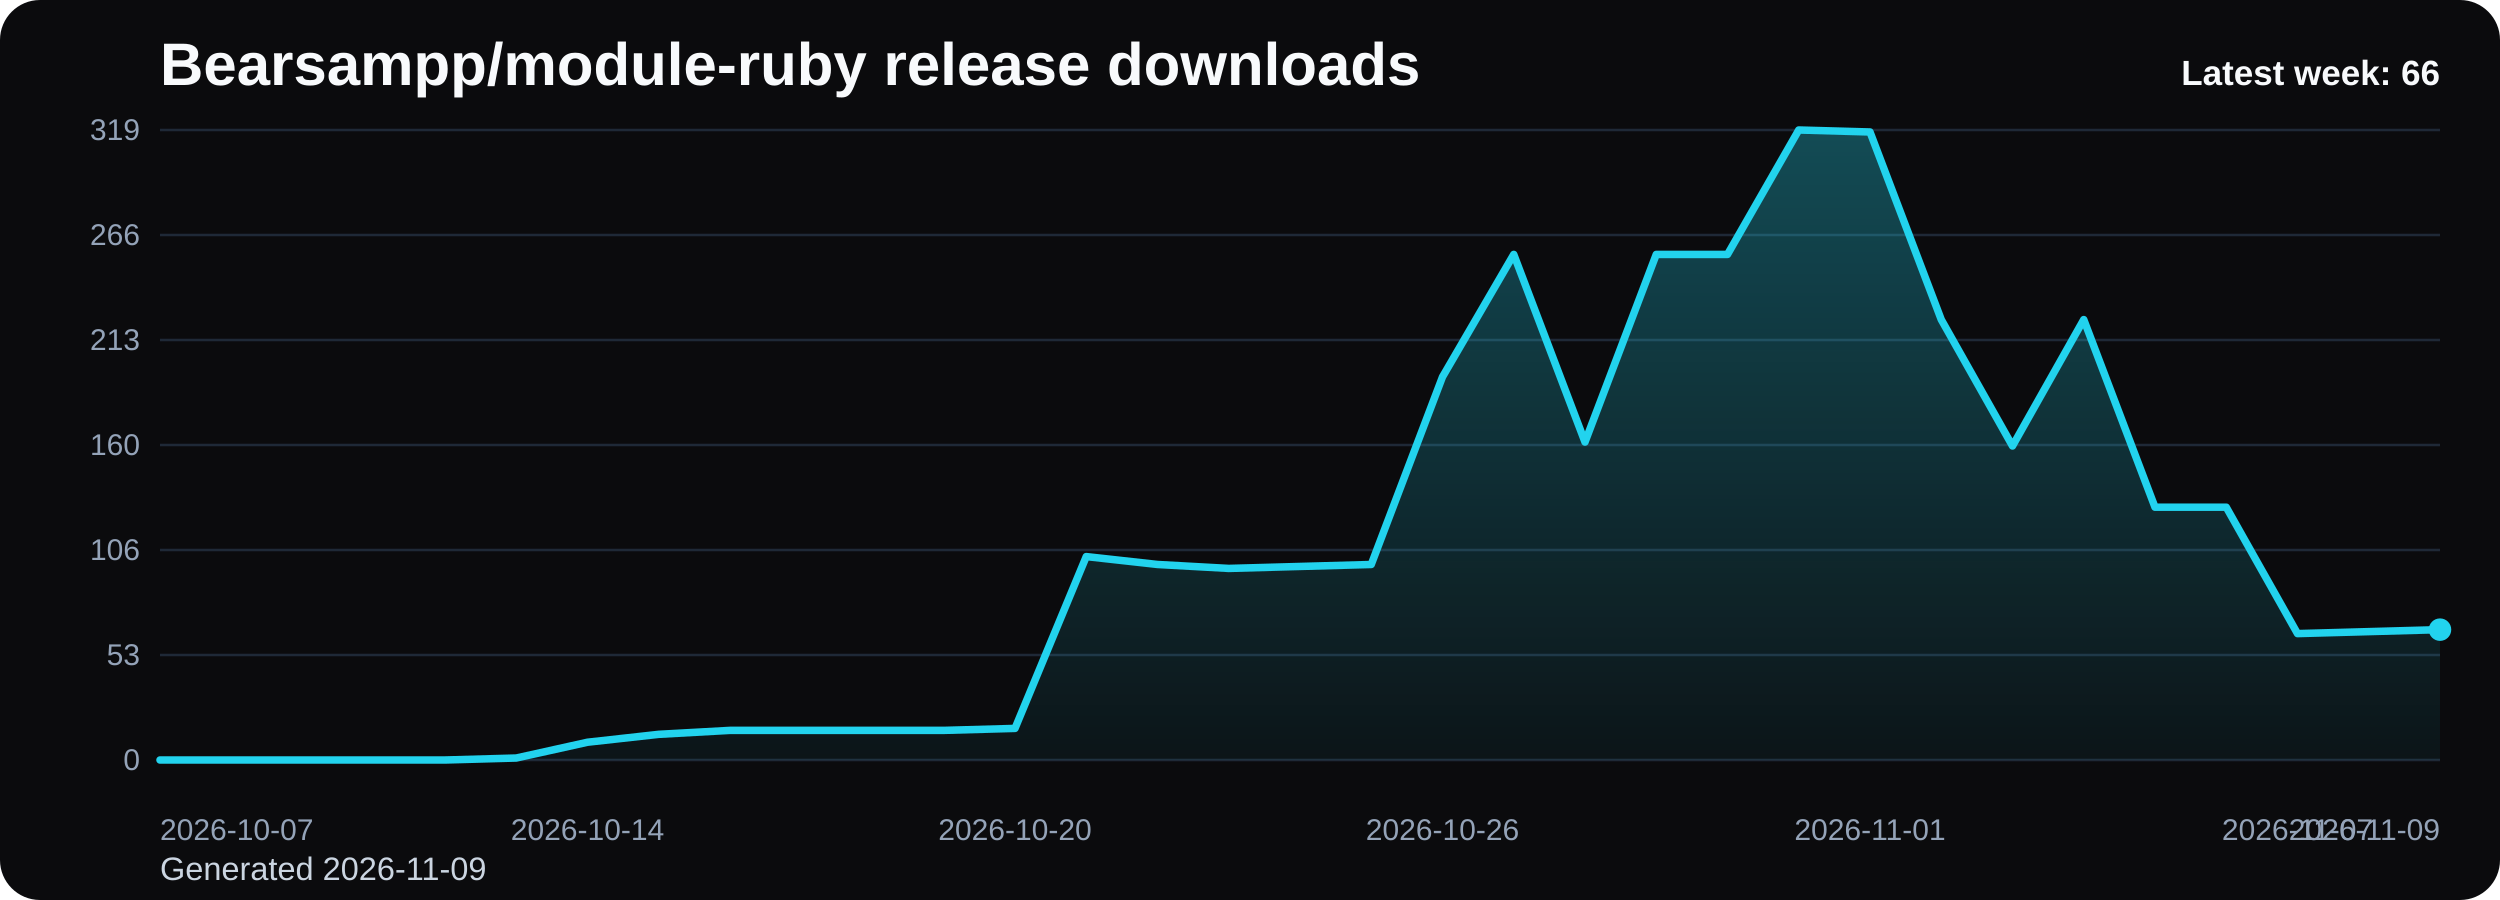
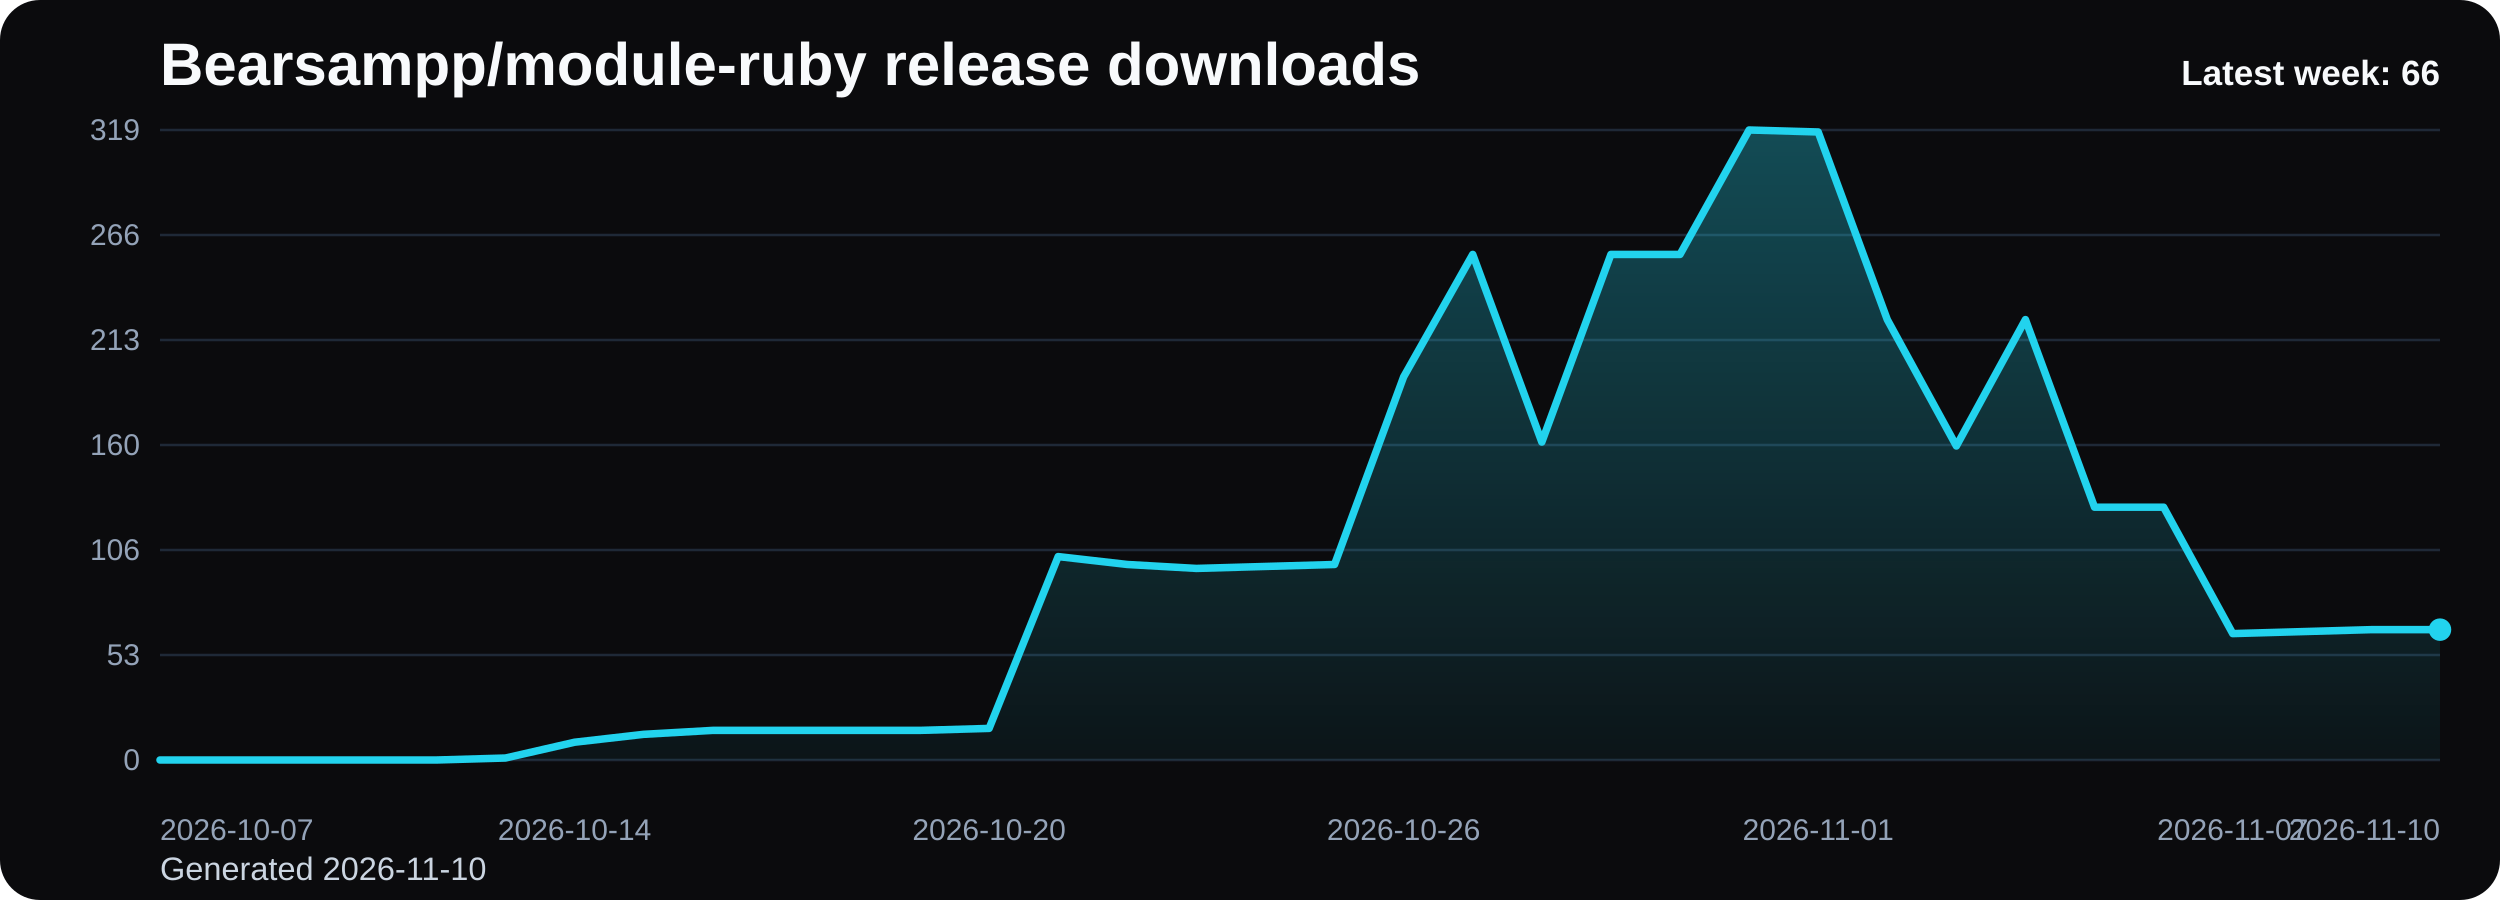
<svg xmlns="http://www.w3.org/2000/svg" viewBox="0 0 1000 360" role="img" aria-label="Bearsampp/module-ruby release downloads chart">
  <defs>
    <linearGradient id="fill-weekly-black" x1="0" y1="0" x2="0" y2="1">
      <stop offset="0%" stop-color="#22d3ee" stop-opacity="0.32" />
      <stop offset="100%" stop-color="#22d3ee" stop-opacity="0.05" />
    </linearGradient>
    <style>
      .bg { fill: #0b0b0d; }
      .title { font: 700 24px Arial, sans-serif; fill: #f8fafc; }
      .sub { font: 400 13px Arial, sans-serif; fill: #cbd5e1; }
      .grid { stroke: #1f2937; stroke-width: 1; }
      .axis { font: 400 12px Arial, sans-serif; fill: #94a3b8; }
      .line { fill: none; stroke: #22d3ee; stroke-width: 3; stroke-linecap: round; stroke-linejoin: round; }
      .dot { fill: #22d3ee; }
      .value { font: 600 11px Arial, sans-serif; fill: #cbd5e1; }
      .latest { font: 700 14px Arial, sans-serif; fill: #f8fafc; }
    </style>
  </defs>
  <rect class="bg" x="0" y="0" width="1000" height="360" rx="16" />
  <text class="title" x="64" y="34">Bearsampp/module-ruby release downloads</text>
-   <text class="sub" x="64" y="352">Generated 2026-11-09</text>
+   <text class="sub" x="64" y="352">Generated 2026-11-10</text>
  <line x1="64" y1="52.00" x2="976" y2="52.00" class="grid" />
  <text x="56" y="56.00" text-anchor="end" class="axis">319</text>
  <line x1="64" y1="94.00" x2="976" y2="94.00" class="grid" />
  <text x="56" y="98.00" text-anchor="end" class="axis">266</text>
  <line x1="64" y1="136.00" x2="976" y2="136.00" class="grid" />
  <text x="56" y="140.00" text-anchor="end" class="axis">213</text>
  <line x1="64" y1="178.00" x2="976" y2="178.00" class="grid" />
  <text x="56" y="182.00" text-anchor="end" class="axis">160</text>
  <line x1="64" y1="220.00" x2="976" y2="220.00" class="grid" />
  <text x="56" y="224.00" text-anchor="end" class="axis">106</text>
  <line x1="64" y1="262.00" x2="976" y2="262.00" class="grid" />
  <text x="56" y="266.00" text-anchor="end" class="axis">53</text>
  <line x1="64" y1="304.00" x2="976" y2="304.00" class="grid" />
  <text x="56" y="308.00" text-anchor="end" class="axis">0</text>
-   <path d="M 64.00 304 L 64.00 304.00 L 92.50 304.00 L 121.00 304.00 L 149.50 304.00 L 178.00 304.00 L 206.50 303.21 L 235.00 296.89 L 263.50 293.73 L 292.00 292.15 L 320.50 292.15 L 349.00 292.15 L 377.50 292.15 L 406.00 291.36 L 434.50 222.63 L 463.00 225.79 L 491.50 227.37 L 520.00 226.58 L 548.50 225.79 L 577.00 150.75 L 605.50 101.77 L 634.00 176.82 L 662.50 101.77 L 691.00 101.77 L 719.50 52.00 L 748.00 52.79 L 776.50 127.84 L 805.00 178.39 L 833.50 127.84 L 862.00 202.88 L 890.50 202.88 L 919.00 253.44 L 947.50 252.65 L 976.00 251.86 L 976.00 304 Z" fill="url(#fill-weekly-black)" />
-   <polyline class="line" points="64.00,304.00 92.50,304.00 121.00,304.00 149.50,304.00 178.00,304.00 206.50,303.21 235.00,296.89 263.50,293.73 292.00,292.15 320.50,292.15 349.00,292.15 377.50,292.15 406.00,291.36 434.50,222.63 463.00,225.79 491.50,227.37 520.00,226.58 548.50,225.79 577.00,150.75 605.50,101.77 634.00,176.82 662.50,101.77 691.00,101.77 719.50,52.00 748.00,52.79 776.50,127.84 805.00,178.39 833.50,127.84 862.00,202.88 890.50,202.88 919.00,253.44 947.50,252.65 976.00,251.86" />
+   <path d="M 64.00 304 L 64.00 304.00 L 91.64 304.00 L 119.27 304.00 L 146.91 304.00 L 174.55 304.00 L 202.18 303.21 L 229.82 296.89 L 257.45 293.73 L 285.09 292.15 L 312.73 292.15 L 340.36 292.15 L 368.00 292.15 L 395.64 291.36 L 423.27 222.63 L 450.91 225.79 L 478.55 227.37 L 506.18 226.58 L 533.82 225.79 L 561.45 150.75 L 589.09 101.77 L 616.73 176.82 L 644.36 101.77 L 672.00 101.77 L 699.64 52.00 L 727.27 52.79 L 754.91 127.84 L 782.55 178.39 L 810.18 127.84 L 837.82 202.88 L 865.45 202.88 L 893.09 253.44 L 920.73 252.65 L 948.36 251.86 L 976.00 251.86 L 976.00 304 Z" fill="url(#fill-weekly-black)" />
+   <polyline class="line" points="64.00,304.00 91.64,304.00 119.27,304.00 146.91,304.00 174.55,304.00 202.18,303.21 229.82,296.89 257.45,293.73 285.09,292.15 312.73,292.15 340.36,292.15 368.00,292.15 395.64,291.36 423.27,222.63 450.91,225.79 478.55,227.37 506.18,226.58 533.82,225.79 561.45,150.75 589.09,101.77 616.73,176.82 644.36,101.77 672.00,101.77 699.64,52.00 727.27,52.79 754.91,127.84 782.55,178.39 810.18,127.84 837.82,202.88 865.45,202.88 893.09,253.44 920.73,252.65 948.36,251.86 976.00,251.86" />
  <circle class="dot" cx="976.00" cy="251.86" r="4.5" />
  <text class="axis" x="64.00" y="336" text-anchor="start">2026-10-07</text>
-   <text class="axis" x="235.00" y="336" text-anchor="middle">2026-10-14</text>
-   <text class="axis" x="406.00" y="336" text-anchor="middle">2026-10-20</text>
-   <text class="axis" x="577.00" y="336" text-anchor="middle">2026-10-26</text>
-   <text class="axis" x="748.00" y="336" text-anchor="middle">2026-11-01</text>
-   <text class="axis" x="919.00" y="336" text-anchor="middle">2026-11-07</text>
-   <text class="axis" x="976.00" y="336" text-anchor="end">2026-11-09</text>
+   <text class="axis" x="229.82" y="336" text-anchor="middle">2026-10-14</text>
+   <text class="axis" x="395.64" y="336" text-anchor="middle">2026-10-20</text>
+   <text class="axis" x="561.45" y="336" text-anchor="middle">2026-10-26</text>
+   <text class="axis" x="727.27" y="336" text-anchor="middle">2026-11-01</text>
+   <text class="axis" x="893.09" y="336" text-anchor="middle">2026-11-07</text>
+   <text class="axis" x="976.00" y="336" text-anchor="end">2026-11-10</text>
  <text class="latest" x="976" y="34" text-anchor="end">Latest week: 66</text>
</svg>
